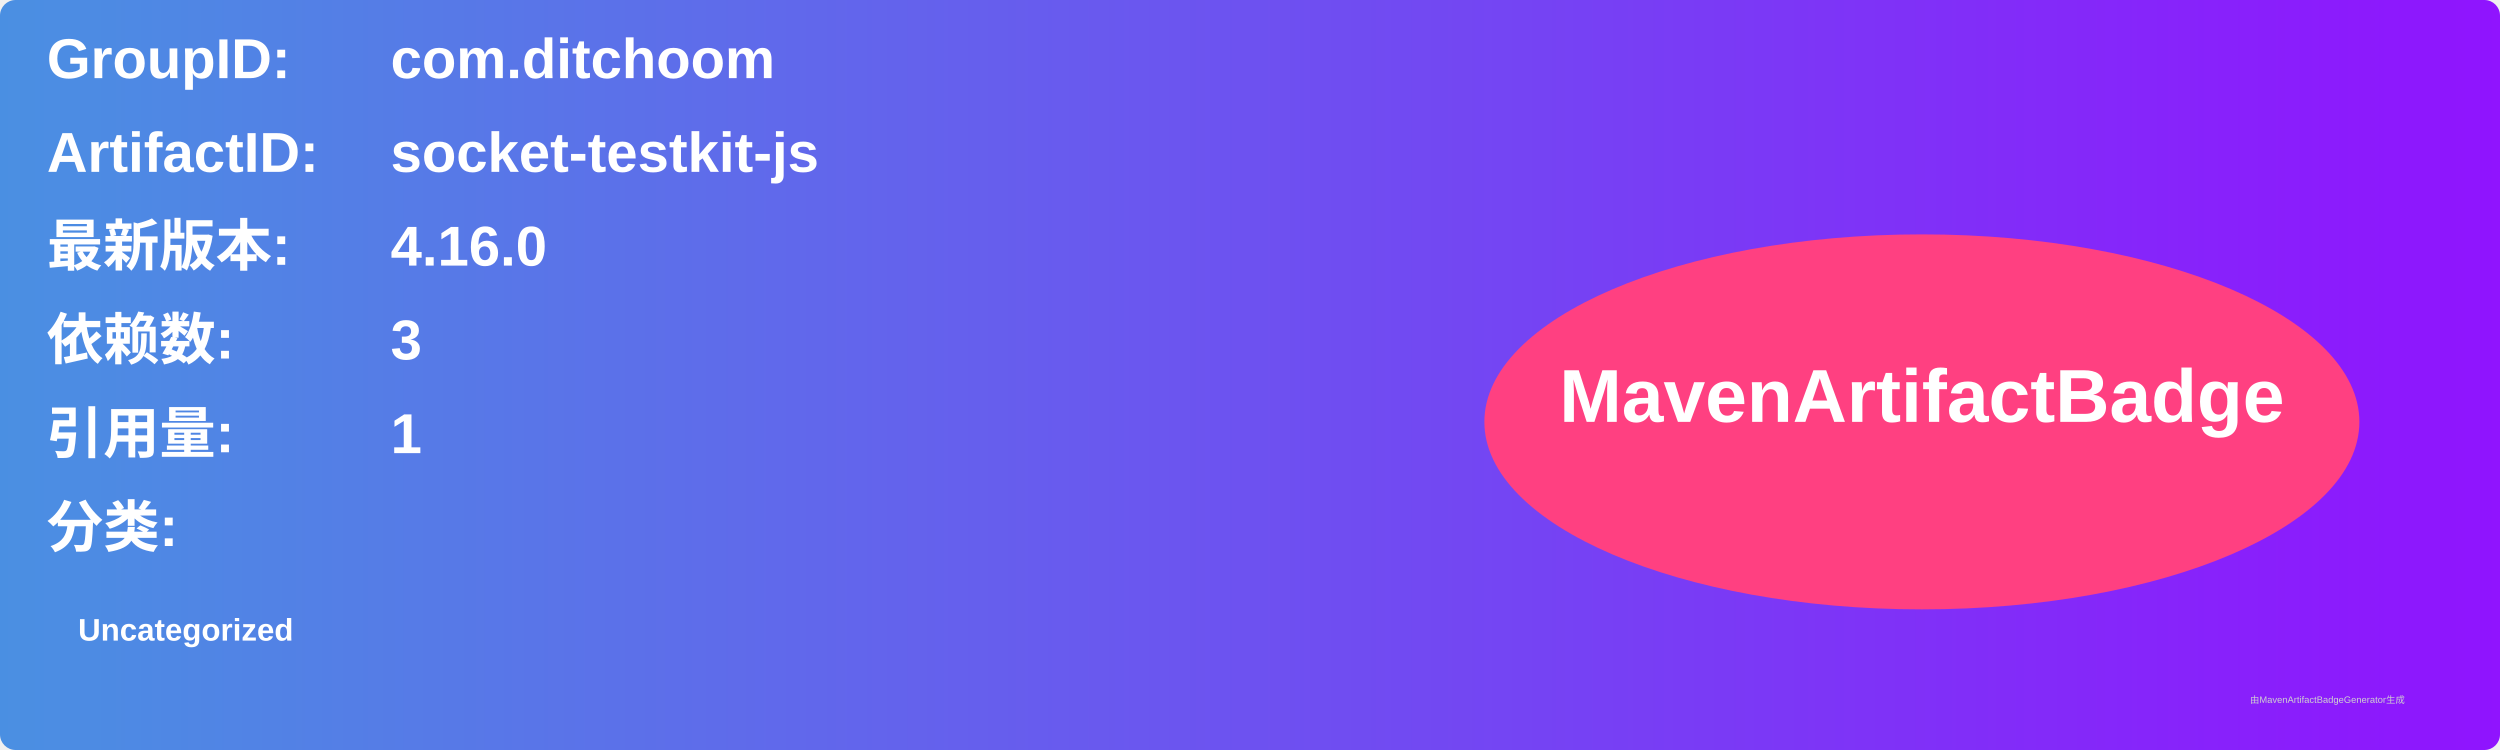
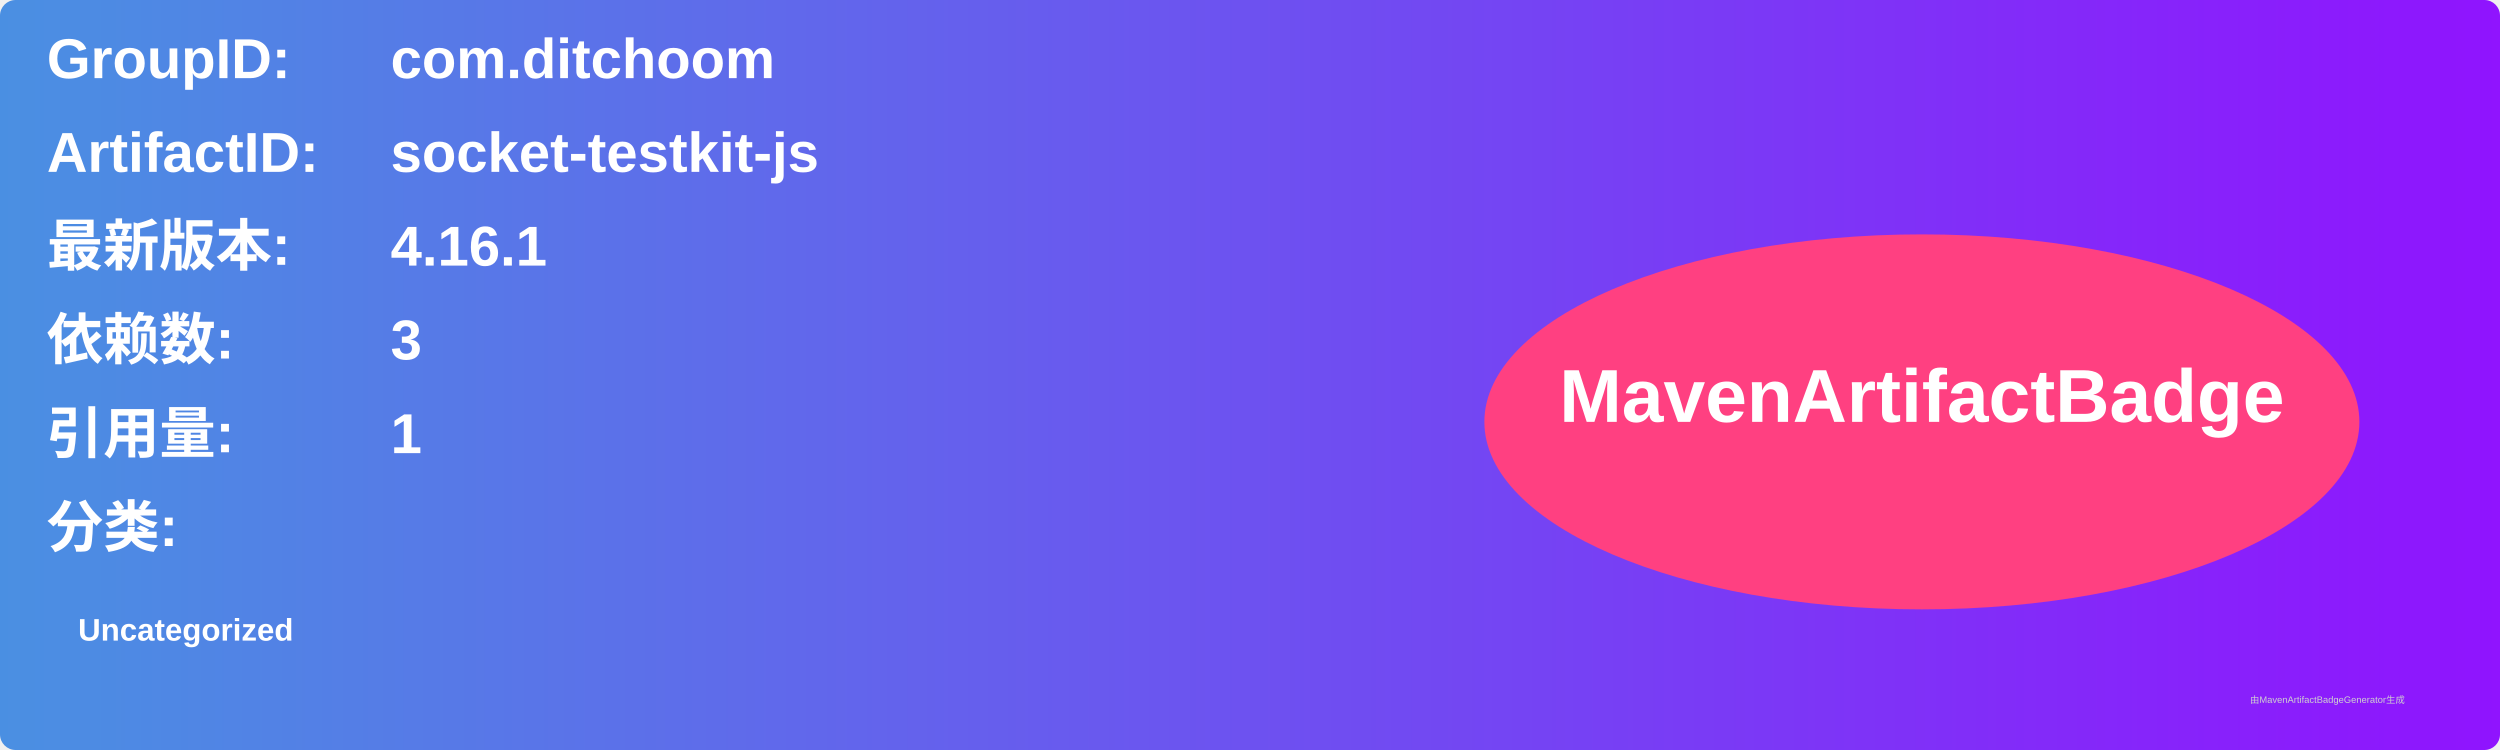
<svg xmlns="http://www.w3.org/2000/svg" width="800" height="240" viewBox="0 0 800 240">
  <linearGradient id="grad" x1="0%" y1="0%" x2="100%" y2="0%">
    <stop offset="0%" stop-color="#4a90e2" />
    <stop offset="100%" stop-color="#9013fe" />
  </linearGradient>
  <rect width="100%" height="100%" rx="5" ry="5" fill="url(#grad)" />
  <g transform="translate(15, 15)">
    <text x="0" y="10" font-family="Arial" font-size="18" fill="white" font-weight="bold" width="260">GroupID:</text>
    <text x="110" y="10" font-family="Arial" font-size="18" fill="white" font-weight="bold" width="460">com.ditchoom</text>
    <text x="0" y="40" font-family="Arial" font-size="18" fill="white" font-weight="bold" width="260">ArtifactID:</text>
    <text x="110" y="40" font-family="Arial" font-size="18" fill="white" font-weight="bold" width="460">socket-testkit-js</text>
    <text x="0" y="70" font-family="Arial" font-size="18" fill="white" font-weight="bold">最新版本:</text>
    <text x="110" y="70" font-family="Arial" font-size="18" fill="white" font-weight="bold">
-       <tspan font-weight="bold">4.16.0</tspan>
+       <tspan font-weight="bold">4.16.1</tspan>
    </text>
    <text x="0" y="100" font-family="Arial" font-size="18" fill="white" font-weight="bold">依赖数: </text>
    <text x="110" y="100" font-family="Arial" font-size="18" fill="white">
      <tspan font-weight="bold">3</tspan>
    </text>
    <text x="0" y="130" font-family="Arial" font-size="18" fill="white" font-weight="bold">引用量: </text>
    <text x="110" y="130" font-family="Arial" font-size="18" fill="white">
      <tspan font-weight="bold">1</tspan>
    </text>
    <text x="0" y="160" font-family="Arial" font-size="18" fill="white" font-weight="bold">分类:</text>
    <text x="10" y="190" font-family="Arial" font-size="10" fill="white">
      <tspan font-weight="bold">Uncategorized</tspan>
    </text>
    <ellipse cx="600" cy="120" rx="140" ry="60" fill="#ff4081" />
    <text x="600" y="120" text-anchor="middle" font-family="Arial" font-size="24" fill="white" font-weight="bold">MavenArtifactBadge</text>
  </g>
  <text x="720" y="225" font-family="Arial" font-size="3" fill="#d0d0d0">由MavenArtifactBadgeGenerator生成</text>
</svg>
